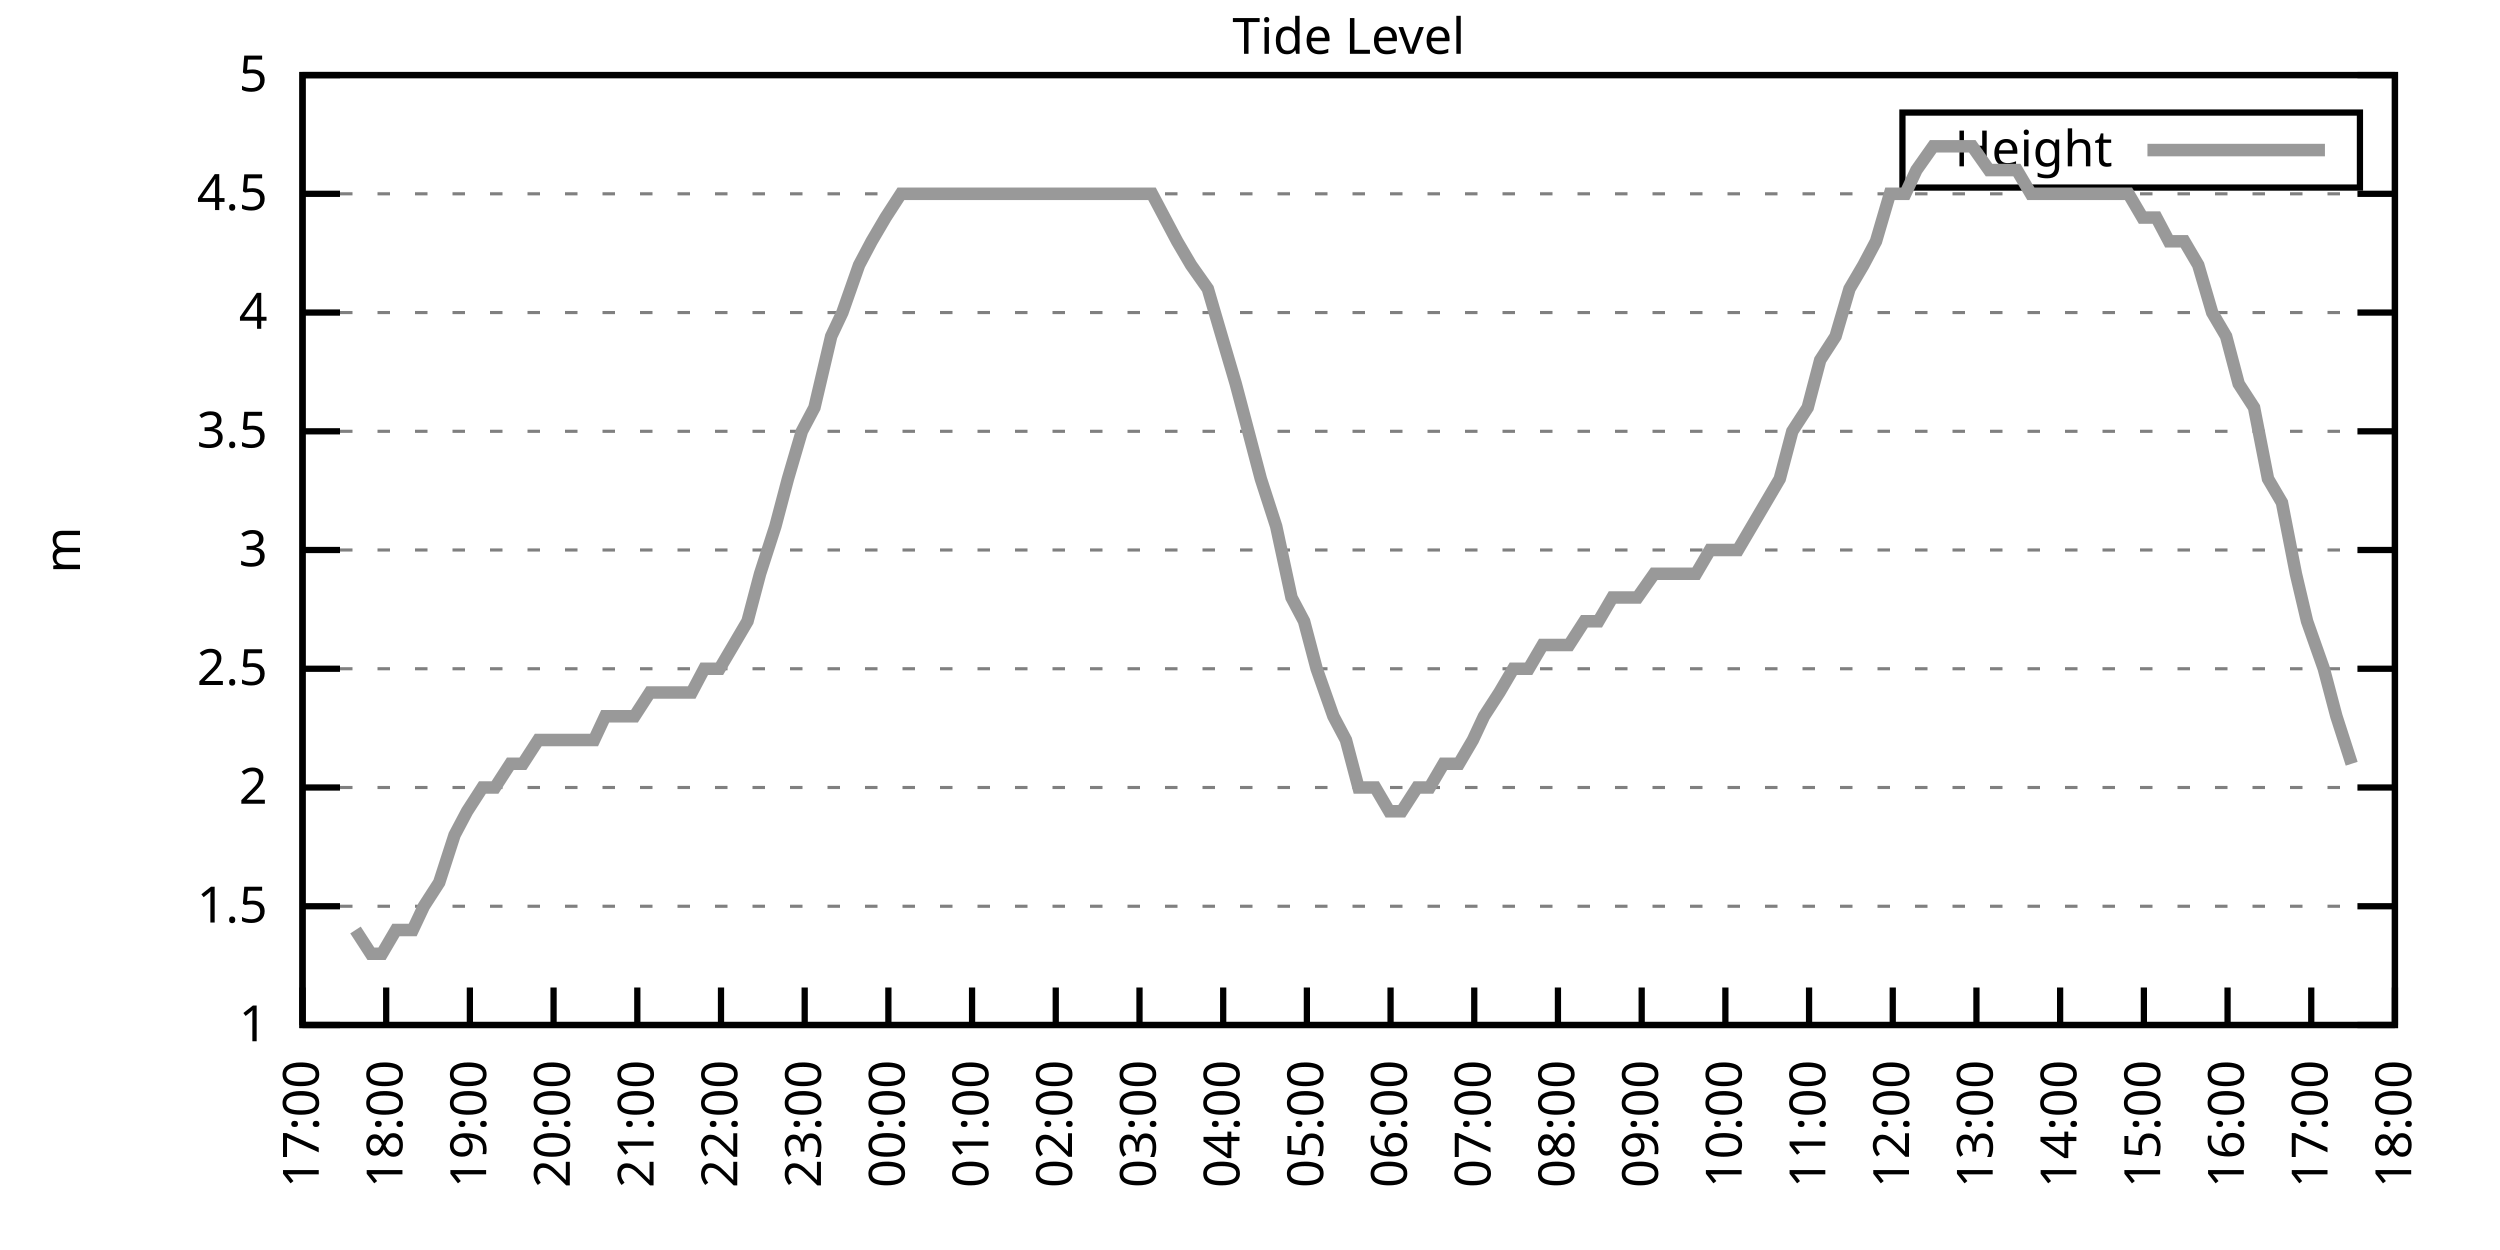
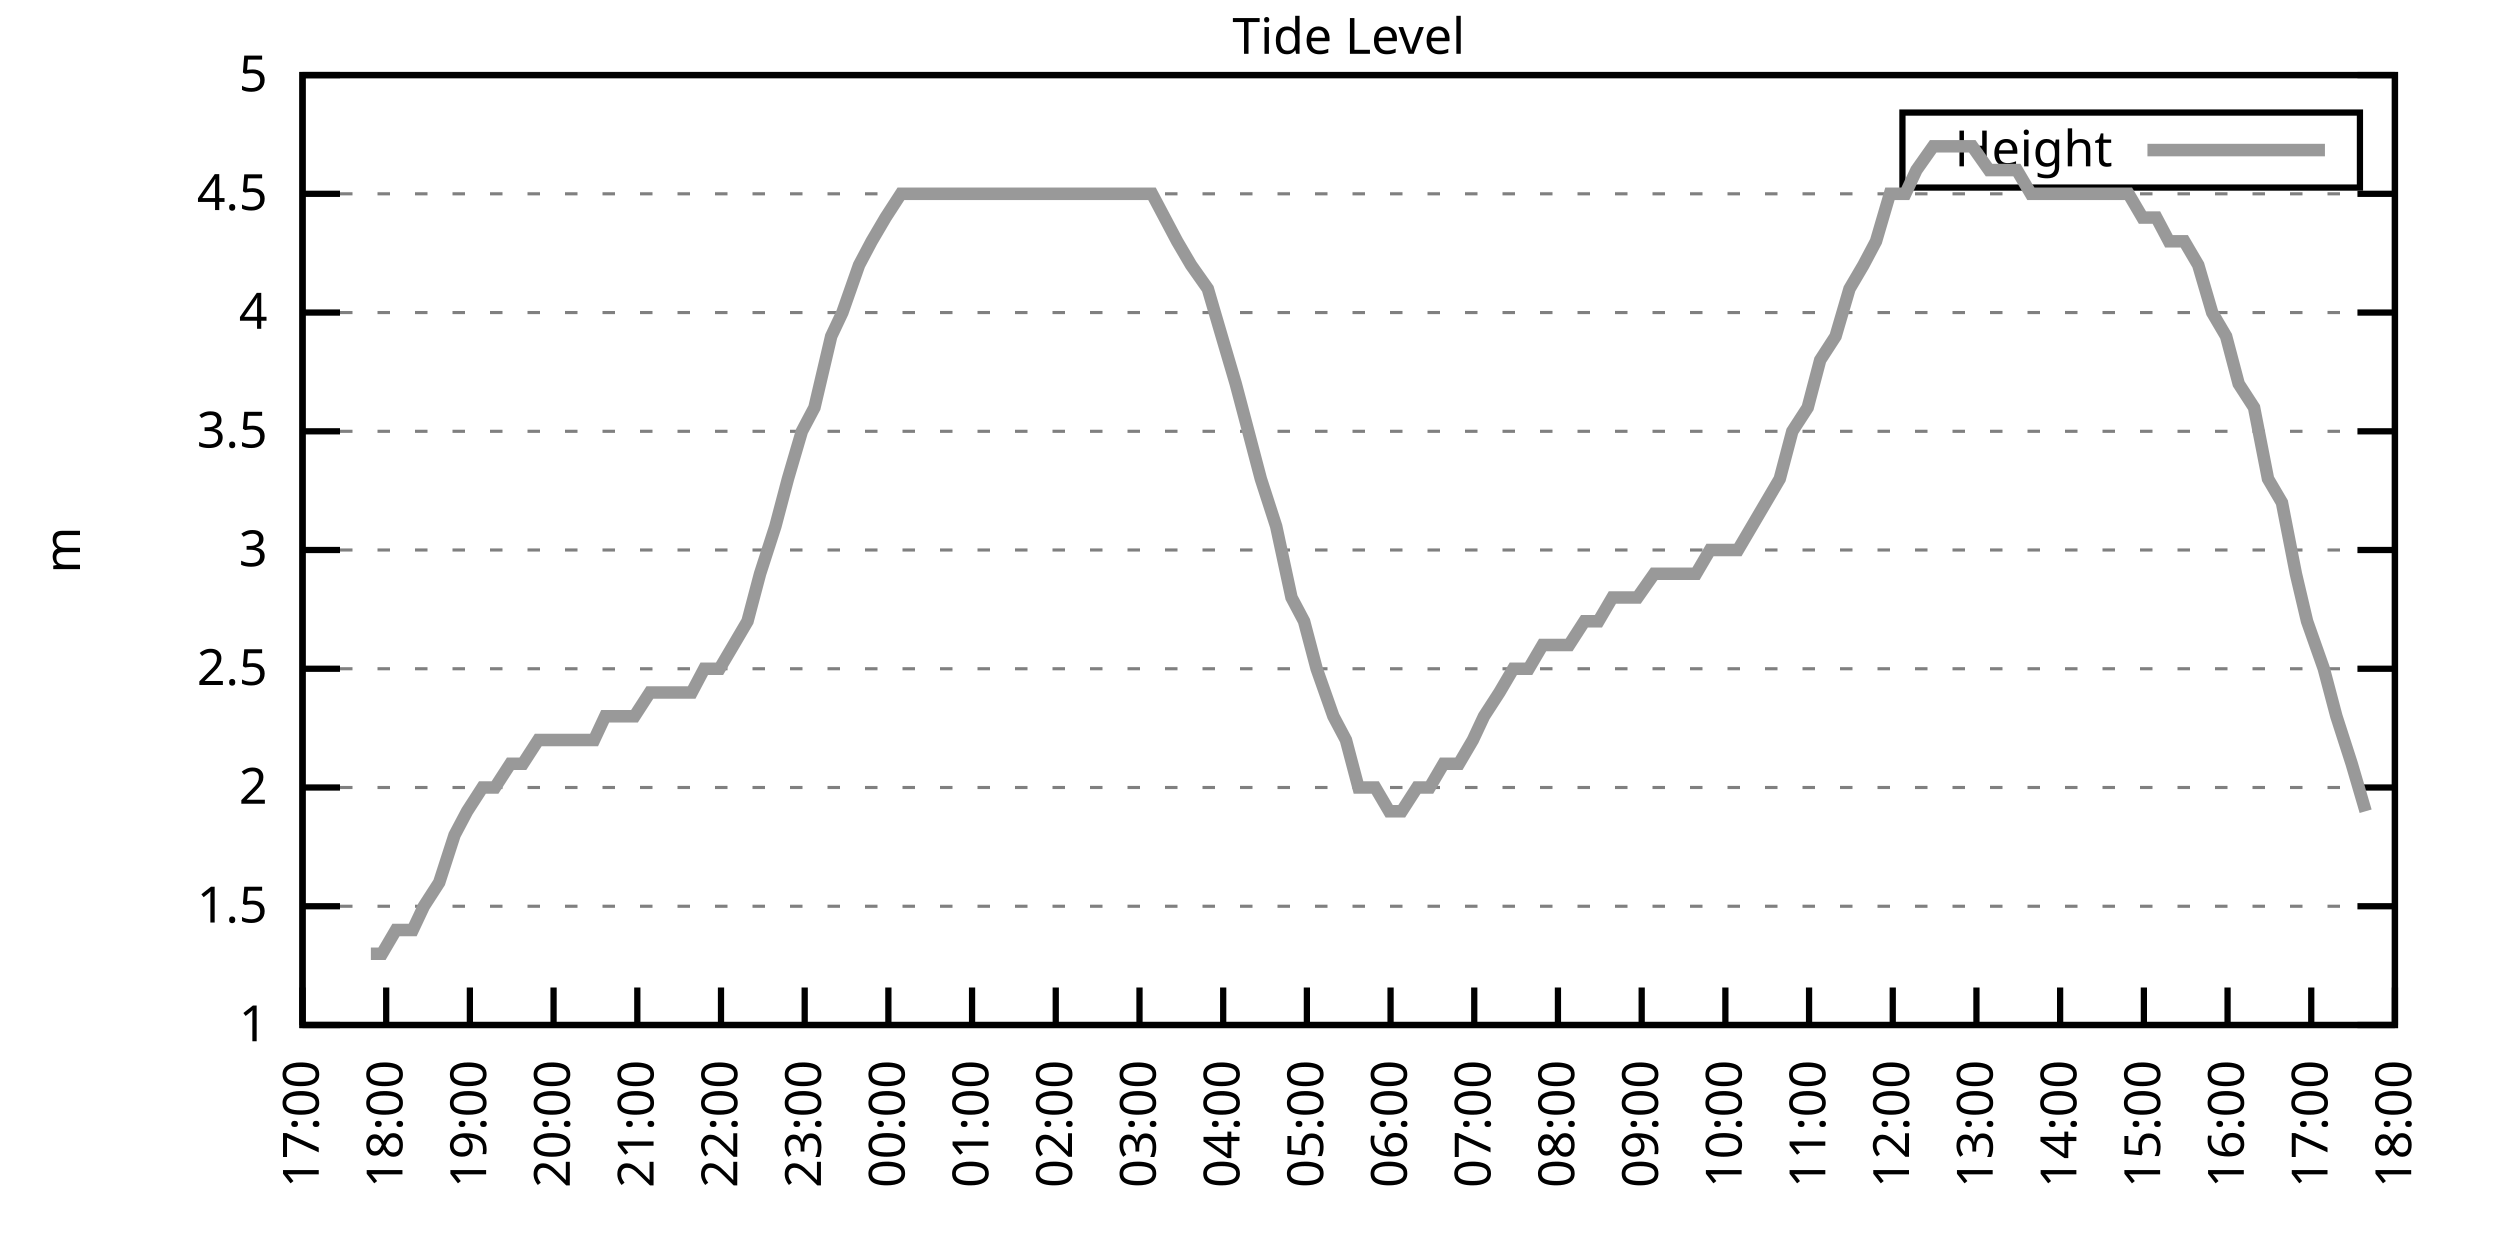
<svg xmlns="http://www.w3.org/2000/svg" xmlns:xlink="http://www.w3.org/1999/xlink" width="400" height="200" viewBox="0 0 400 200">
  <g id="gnuplot_canvas">
    <rect x="0" y="0" width="400" height="200" fill="none" />
    <defs>
      <circle id="gpDot" r="0.5" stroke-width="0.5" stroke="currentColor" />
      <path id="gpPt0" stroke-width="0.333" stroke="currentColor" d="M-1,0 h2 M0,-1 v2" />
      <path id="gpPt1" stroke-width="0.333" stroke="currentColor" d="M-1,-1 L1,1 M1,-1 L-1,1" />
      <path id="gpPt2" stroke-width="0.333" stroke="currentColor" d="M-1,0 L1,0 M0,-1 L0,1 M-1,-1 L1,1 M-1,1 L1,-1" />
      <rect id="gpPt3" stroke-width="0.333" stroke="currentColor" x="-1" y="-1" width="2" height="2" />
      <rect id="gpPt4" stroke-width="0.333" stroke="currentColor" fill="currentColor" x="-1" y="-1" width="2" height="2" />
      <circle id="gpPt5" stroke-width="0.333" stroke="currentColor" cx="0" cy="0" r="1" />
      <use xlink:href="#gpPt5" id="gpPt6" fill="currentColor" stroke="none" />
      <path id="gpPt7" stroke-width="0.333" stroke="currentColor" d="M0,-1.33 L-1.33,0.67 L1.33,0.67 z" />
      <use xlink:href="#gpPt7" id="gpPt8" fill="currentColor" stroke="none" />
      <use xlink:href="#gpPt7" id="gpPt9" stroke="currentColor" transform="rotate(180)" />
      <use xlink:href="#gpPt9" id="gpPt10" fill="currentColor" stroke="none" />
      <use xlink:href="#gpPt3" id="gpPt11" stroke="currentColor" transform="rotate(45)" />
      <use xlink:href="#gpPt11" id="gpPt12" fill="currentColor" stroke="none" />
      <path id="gpPt13" stroke-width="0.333" stroke="currentColor" d="M0,1.330 L1.265,0.411 L0.782,-1.067 L-0.782,-1.076 L-1.265,0.411 z" />
      <use xlink:href="#gpPt13" id="gpPt14" fill="currentColor" stroke="none" />
      <filter id="textbox" filterUnits="objectBoundingBox" x="0" y="0" height="1" width="1">
        <feFlood flood-color="white" flood-opacity="1" result="bgnd" />
        <feComposite in="SourceGraphic" in2="bgnd" operator="atop" />
      </filter>
      <filter id="greybox" filterUnits="objectBoundingBox" x="0" y="0" height="1" width="1">
        <feFlood flood-color="lightgrey" flood-opacity="1" result="grey" />
        <feComposite in="SourceGraphic" in2="grey" operator="atop" />
      </filter>
    </defs>
    <g fill="none" color="white" stroke="currentColor" stroke-width="1.00" stroke-linecap="butt" stroke-linejoin="miter">
</g>
    <g fill="none" color="black" stroke="currentColor" stroke-width="1.00" stroke-linecap="butt" stroke-linejoin="miter">
      <g stroke="none" shape-rendering="crispEdges">
        <polygon fill="rgb(255, 255, 255)" points="48.40,164.00 383.18,164.00 383.18,12.02 48.40,12.02 " />
      </g>
    </g>
    <g fill="none" color="black" stroke="currentColor" stroke-width="1.00" stroke-linecap="butt" stroke-linejoin="miter">
</g>
    <g fill="none" color="black" stroke="black" stroke-width="0.50" stroke-linecap="butt" stroke-linejoin="miter">
</g>
    <g fill="none" color="gray" stroke="currentColor" stroke-width="0.50" stroke-linecap="butt" stroke-linejoin="miter">
      <path stroke="gray" stroke-dasharray="2,4" class="gridline" d="M48.40,164.00 L383.19,164.00  " />
    </g>
    <g fill="none" color="gray" stroke="gray" stroke-width="1.00" stroke-linecap="butt" stroke-linejoin="miter">
</g>
    <g fill="none" color="black" stroke="currentColor" stroke-width="1.00" stroke-linecap="butt" stroke-linejoin="miter">
      <path stroke="black" d="M48.40,164.00 L54.40,164.00 M383.19,164.00 L377.19,164.00  " />
      <g transform="translate(42.80,166.60)" stroke="none" fill="black" font-family="Sans" font-size="8.00" text-anchor="end">
        <text>
          <tspan font-family="Sans"> 1</tspan>
        </text>
      </g>
    </g>
    <g fill="none" color="black" stroke="currentColor" stroke-width="1.00" stroke-linecap="butt" stroke-linejoin="miter">
</g>
    <g fill="none" color="black" stroke="black" stroke-width="0.50" stroke-linecap="butt" stroke-linejoin="miter">
</g>
    <g fill="none" color="gray" stroke="currentColor" stroke-width="0.50" stroke-linecap="butt" stroke-linejoin="miter">
      <path stroke="gray" stroke-dasharray="2,4" class="gridline" d="M48.40,145.00 L383.19,145.00  " />
    </g>
    <g fill="none" color="gray" stroke="gray" stroke-width="1.00" stroke-linecap="butt" stroke-linejoin="miter">
</g>
    <g fill="none" color="black" stroke="currentColor" stroke-width="1.00" stroke-linecap="butt" stroke-linejoin="miter">
      <path stroke="black" d="M48.40,145.00 L54.40,145.00 M383.19,145.00 L377.19,145.00  " />
      <g transform="translate(42.80,147.60)" stroke="none" fill="black" font-family="Sans" font-size="8.00" text-anchor="end">
        <text>
          <tspan font-family="Sans"> 1.5</tspan>
        </text>
      </g>
    </g>
    <g fill="none" color="black" stroke="currentColor" stroke-width="1.00" stroke-linecap="butt" stroke-linejoin="miter">
</g>
    <g fill="none" color="black" stroke="black" stroke-width="0.50" stroke-linecap="butt" stroke-linejoin="miter">
</g>
    <g fill="none" color="gray" stroke="currentColor" stroke-width="0.50" stroke-linecap="butt" stroke-linejoin="miter">
      <path stroke="gray" stroke-dasharray="2,4" class="gridline" d="M48.40,126.00 L383.19,126.00  " />
    </g>
    <g fill="none" color="gray" stroke="gray" stroke-width="1.00" stroke-linecap="butt" stroke-linejoin="miter">
</g>
    <g fill="none" color="black" stroke="currentColor" stroke-width="1.00" stroke-linecap="butt" stroke-linejoin="miter">
      <path stroke="black" d="M48.40,126.00 L54.40,126.00 M383.19,126.00 L377.19,126.00  " />
      <g transform="translate(42.80,128.60)" stroke="none" fill="black" font-family="Sans" font-size="8.00" text-anchor="end">
        <text>
          <tspan font-family="Sans"> 2</tspan>
        </text>
      </g>
    </g>
    <g fill="none" color="black" stroke="currentColor" stroke-width="1.00" stroke-linecap="butt" stroke-linejoin="miter">
</g>
    <g fill="none" color="black" stroke="black" stroke-width="0.50" stroke-linecap="butt" stroke-linejoin="miter">
</g>
    <g fill="none" color="gray" stroke="currentColor" stroke-width="0.50" stroke-linecap="butt" stroke-linejoin="miter">
      <path stroke="gray" stroke-dasharray="2,4" class="gridline" d="M48.40,107.00 L383.19,107.00  " />
    </g>
    <g fill="none" color="gray" stroke="gray" stroke-width="1.00" stroke-linecap="butt" stroke-linejoin="miter">
</g>
    <g fill="none" color="black" stroke="currentColor" stroke-width="1.00" stroke-linecap="butt" stroke-linejoin="miter">
      <path stroke="black" d="M48.40,107.00 L54.40,107.00 M383.19,107.00 L377.19,107.00  " />
      <g transform="translate(42.80,109.60)" stroke="none" fill="black" font-family="Sans" font-size="8.00" text-anchor="end">
        <text>
          <tspan font-family="Sans"> 2.5</tspan>
        </text>
      </g>
    </g>
    <g fill="none" color="black" stroke="currentColor" stroke-width="1.00" stroke-linecap="butt" stroke-linejoin="miter">
</g>
    <g fill="none" color="black" stroke="black" stroke-width="0.50" stroke-linecap="butt" stroke-linejoin="miter">
</g>
    <g fill="none" color="gray" stroke="currentColor" stroke-width="0.50" stroke-linecap="butt" stroke-linejoin="miter">
      <path stroke="gray" stroke-dasharray="2,4" class="gridline" d="M48.40,88.00 L383.19,88.00  " />
    </g>
    <g fill="none" color="gray" stroke="gray" stroke-width="1.00" stroke-linecap="butt" stroke-linejoin="miter">
</g>
    <g fill="none" color="black" stroke="currentColor" stroke-width="1.00" stroke-linecap="butt" stroke-linejoin="miter">
      <path stroke="black" d="M48.40,88.00 L54.40,88.00 M383.19,88.00 L377.19,88.00  " />
      <g transform="translate(42.80,90.60)" stroke="none" fill="black" font-family="Sans" font-size="8.00" text-anchor="end">
        <text>
          <tspan font-family="Sans"> 3</tspan>
        </text>
      </g>
    </g>
    <g fill="none" color="black" stroke="currentColor" stroke-width="1.00" stroke-linecap="butt" stroke-linejoin="miter">
</g>
    <g fill="none" color="black" stroke="black" stroke-width="0.50" stroke-linecap="butt" stroke-linejoin="miter">
</g>
    <g fill="none" color="gray" stroke="currentColor" stroke-width="0.50" stroke-linecap="butt" stroke-linejoin="miter">
      <path stroke="gray" stroke-dasharray="2,4" class="gridline" d="M48.40,69.01 L383.19,69.01  " />
    </g>
    <g fill="none" color="gray" stroke="gray" stroke-width="1.00" stroke-linecap="butt" stroke-linejoin="miter">
</g>
    <g fill="none" color="black" stroke="currentColor" stroke-width="1.00" stroke-linecap="butt" stroke-linejoin="miter">
      <path stroke="black" d="M48.40,69.01 L54.40,69.01 M383.19,69.01 L377.19,69.01  " />
      <g transform="translate(42.80,71.61)" stroke="none" fill="black" font-family="Sans" font-size="8.00" text-anchor="end">
        <text>
          <tspan font-family="Sans"> 3.5</tspan>
        </text>
      </g>
    </g>
    <g fill="none" color="black" stroke="currentColor" stroke-width="1.00" stroke-linecap="butt" stroke-linejoin="miter">
</g>
    <g fill="none" color="black" stroke="black" stroke-width="0.50" stroke-linecap="butt" stroke-linejoin="miter">
</g>
    <g fill="none" color="gray" stroke="currentColor" stroke-width="0.50" stroke-linecap="butt" stroke-linejoin="miter">
      <path stroke="gray" stroke-dasharray="2,4" class="gridline" d="M48.40,50.01 L383.19,50.01  " />
    </g>
    <g fill="none" color="gray" stroke="gray" stroke-width="1.00" stroke-linecap="butt" stroke-linejoin="miter">
</g>
    <g fill="none" color="black" stroke="currentColor" stroke-width="1.00" stroke-linecap="butt" stroke-linejoin="miter">
      <path stroke="black" d="M48.40,50.01 L54.40,50.01 M383.19,50.01 L377.19,50.01  " />
      <g transform="translate(42.80,52.61)" stroke="none" fill="black" font-family="Sans" font-size="8.00" text-anchor="end">
        <text>
          <tspan font-family="Sans"> 4</tspan>
        </text>
      </g>
    </g>
    <g fill="none" color="black" stroke="currentColor" stroke-width="1.00" stroke-linecap="butt" stroke-linejoin="miter">
</g>
    <g fill="none" color="black" stroke="black" stroke-width="0.50" stroke-linecap="butt" stroke-linejoin="miter">
</g>
    <g fill="none" color="gray" stroke="currentColor" stroke-width="0.50" stroke-linecap="butt" stroke-linejoin="miter">
      <path stroke="gray" stroke-dasharray="2,4" class="gridline" d="M48.40,31.01 L383.19,31.01  " />
    </g>
    <g fill="none" color="gray" stroke="gray" stroke-width="1.00" stroke-linecap="butt" stroke-linejoin="miter">
</g>
    <g fill="none" color="black" stroke="currentColor" stroke-width="1.00" stroke-linecap="butt" stroke-linejoin="miter">
      <path stroke="black" d="M48.40,31.01 L54.40,31.01 M383.19,31.01 L377.19,31.01  " />
      <g transform="translate(42.80,33.61)" stroke="none" fill="black" font-family="Sans" font-size="8.00" text-anchor="end">
        <text>
          <tspan font-family="Sans"> 4.5</tspan>
        </text>
      </g>
    </g>
    <g fill="none" color="black" stroke="currentColor" stroke-width="1.00" stroke-linecap="butt" stroke-linejoin="miter">
</g>
    <g fill="none" color="black" stroke="black" stroke-width="0.50" stroke-linecap="butt" stroke-linejoin="miter">
</g>
    <g fill="none" color="gray" stroke="currentColor" stroke-width="0.50" stroke-linecap="butt" stroke-linejoin="miter">
      <path stroke="gray" stroke-dasharray="2,4" class="gridline" d="M48.40,12.01 L383.19,12.01  " />
    </g>
    <g fill="none" color="gray" stroke="gray" stroke-width="1.00" stroke-linecap="butt" stroke-linejoin="miter">
</g>
    <g fill="none" color="black" stroke="currentColor" stroke-width="1.00" stroke-linecap="butt" stroke-linejoin="miter">
      <path stroke="black" d="M48.40,12.01 L54.40,12.01 M383.19,12.01 L377.19,12.01  " />
      <g transform="translate(42.80,14.61)" stroke="none" fill="black" font-family="Sans" font-size="8.00" text-anchor="end">
        <text>
          <tspan font-family="Sans"> 5</tspan>
        </text>
      </g>
    </g>
    <g fill="none" color="black" stroke="currentColor" stroke-width="1.00" stroke-linecap="butt" stroke-linejoin="miter">
      <path stroke="black" d="M48.40,164.00 L48.40,158.00  " />
      <g transform="translate(51.00,169.60) rotate(270.00)" stroke="none" fill="black" font-family="Sans" font-size="8.00" text-anchor="end">
        <text>
          <tspan font-family="Sans">17:00</tspan>
        </text>
      </g>
    </g>
    <g fill="none" color="black" stroke="currentColor" stroke-width="1.00" stroke-linecap="butt" stroke-linejoin="miter">
      <path stroke="black" d="M61.79,164.00 L61.79,158.00  " />
      <g transform="translate(64.39,169.60) rotate(270.00)" stroke="none" fill="black" font-family="Sans" font-size="8.00" text-anchor="end">
        <text>
          <tspan font-family="Sans">18:00</tspan>
        </text>
      </g>
    </g>
    <g fill="none" color="black" stroke="currentColor" stroke-width="1.00" stroke-linecap="butt" stroke-linejoin="miter">
      <path stroke="black" d="M75.18,164.00 L75.18,158.00  " />
      <g transform="translate(77.78,169.60) rotate(270.00)" stroke="none" fill="black" font-family="Sans" font-size="8.00" text-anchor="end">
        <text>
          <tspan font-family="Sans">19:00</tspan>
        </text>
      </g>
    </g>
    <g fill="none" color="black" stroke="currentColor" stroke-width="1.00" stroke-linecap="butt" stroke-linejoin="miter">
      <path stroke="black" d="M88.57,164.00 L88.57,158.00  " />
      <g transform="translate(91.17,169.60) rotate(270.00)" stroke="none" fill="black" font-family="Sans" font-size="8.00" text-anchor="end">
        <text>
          <tspan font-family="Sans">20:00</tspan>
        </text>
      </g>
    </g>
    <g fill="none" color="black" stroke="currentColor" stroke-width="1.00" stroke-linecap="butt" stroke-linejoin="miter">
      <path stroke="black" d="M101.97,164.00 L101.97,158.00  " />
      <g transform="translate(104.57,169.60) rotate(270.00)" stroke="none" fill="black" font-family="Sans" font-size="8.00" text-anchor="end">
        <text>
          <tspan font-family="Sans">21:00</tspan>
        </text>
      </g>
    </g>
    <g fill="none" color="black" stroke="currentColor" stroke-width="1.00" stroke-linecap="butt" stroke-linejoin="miter">
      <path stroke="black" d="M115.36,164.00 L115.36,158.00  " />
      <g transform="translate(117.96,169.60) rotate(270.00)" stroke="none" fill="black" font-family="Sans" font-size="8.00" text-anchor="end">
        <text>
          <tspan font-family="Sans">22:00</tspan>
        </text>
      </g>
    </g>
    <g fill="none" color="black" stroke="currentColor" stroke-width="1.00" stroke-linecap="butt" stroke-linejoin="miter">
      <path stroke="black" d="M128.75,164.00 L128.75,158.00  " />
      <g transform="translate(131.35,169.60) rotate(270.00)" stroke="none" fill="black" font-family="Sans" font-size="8.00" text-anchor="end">
        <text>
          <tspan font-family="Sans">23:00</tspan>
        </text>
      </g>
    </g>
    <g fill="none" color="black" stroke="currentColor" stroke-width="1.00" stroke-linecap="butt" stroke-linejoin="miter">
      <path stroke="black" d="M142.14,164.00 L142.14,158.00  " />
      <g transform="translate(144.74,169.60) rotate(270.00)" stroke="none" fill="black" font-family="Sans" font-size="8.00" text-anchor="end">
        <text>
          <tspan font-family="Sans">00:00</tspan>
        </text>
      </g>
    </g>
    <g fill="none" color="black" stroke="currentColor" stroke-width="1.00" stroke-linecap="butt" stroke-linejoin="miter">
      <path stroke="black" d="M155.53,164.00 L155.53,158.00  " />
      <g transform="translate(158.13,169.60) rotate(270.00)" stroke="none" fill="black" font-family="Sans" font-size="8.00" text-anchor="end">
        <text>
          <tspan font-family="Sans">01:00</tspan>
        </text>
      </g>
    </g>
    <g fill="none" color="black" stroke="currentColor" stroke-width="1.00" stroke-linecap="butt" stroke-linejoin="miter">
      <path stroke="black" d="M168.92,164.00 L168.92,158.00  " />
      <g transform="translate(171.52,169.60) rotate(270.00)" stroke="none" fill="black" font-family="Sans" font-size="8.00" text-anchor="end">
        <text>
          <tspan font-family="Sans">02:00</tspan>
        </text>
      </g>
    </g>
    <g fill="none" color="black" stroke="currentColor" stroke-width="1.00" stroke-linecap="butt" stroke-linejoin="miter">
      <path stroke="black" d="M182.32,164.00 L182.32,158.00  " />
      <g transform="translate(184.92,169.60) rotate(270.00)" stroke="none" fill="black" font-family="Sans" font-size="8.00" text-anchor="end">
        <text>
          <tspan font-family="Sans">03:00</tspan>
        </text>
      </g>
    </g>
    <g fill="none" color="black" stroke="currentColor" stroke-width="1.00" stroke-linecap="butt" stroke-linejoin="miter">
      <path stroke="black" d="M195.71,164.00 L195.71,158.00  " />
      <g transform="translate(198.31,169.60) rotate(270.00)" stroke="none" fill="black" font-family="Sans" font-size="8.00" text-anchor="end">
        <text>
          <tspan font-family="Sans">04:00</tspan>
        </text>
      </g>
    </g>
    <g fill="none" color="black" stroke="currentColor" stroke-width="1.00" stroke-linecap="butt" stroke-linejoin="miter">
      <path stroke="black" d="M209.10,164.00 L209.10,158.00  " />
      <g transform="translate(211.70,169.60) rotate(270.00)" stroke="none" fill="black" font-family="Sans" font-size="8.00" text-anchor="end">
        <text>
          <tspan font-family="Sans">05:00</tspan>
        </text>
      </g>
    </g>
    <g fill="none" color="black" stroke="currentColor" stroke-width="1.00" stroke-linecap="butt" stroke-linejoin="miter">
      <path stroke="black" d="M222.49,164.00 L222.49,158.00  " />
      <g transform="translate(225.09,169.60) rotate(270.00)" stroke="none" fill="black" font-family="Sans" font-size="8.00" text-anchor="end">
        <text>
          <tspan font-family="Sans">06:00</tspan>
        </text>
      </g>
    </g>
    <g fill="none" color="black" stroke="currentColor" stroke-width="1.00" stroke-linecap="butt" stroke-linejoin="miter">
      <path stroke="black" d="M235.88,164.00 L235.88,158.00  " />
      <g transform="translate(238.48,169.60) rotate(270.00)" stroke="none" fill="black" font-family="Sans" font-size="8.00" text-anchor="end">
        <text>
          <tspan font-family="Sans">07:00</tspan>
        </text>
      </g>
    </g>
    <g fill="none" color="black" stroke="currentColor" stroke-width="1.00" stroke-linecap="butt" stroke-linejoin="miter">
      <path stroke="black" d="M249.27,164.00 L249.27,158.00  " />
      <g transform="translate(251.87,169.60) rotate(270.00)" stroke="none" fill="black" font-family="Sans" font-size="8.00" text-anchor="end">
        <text>
          <tspan font-family="Sans">08:00</tspan>
        </text>
      </g>
    </g>
    <g fill="none" color="black" stroke="currentColor" stroke-width="1.00" stroke-linecap="butt" stroke-linejoin="miter">
      <path stroke="black" d="M262.67,164.00 L262.67,158.00  " />
      <g transform="translate(265.27,169.60) rotate(270.00)" stroke="none" fill="black" font-family="Sans" font-size="8.00" text-anchor="end">
        <text>
          <tspan font-family="Sans">09:00</tspan>
        </text>
      </g>
    </g>
    <g fill="none" color="black" stroke="currentColor" stroke-width="1.00" stroke-linecap="butt" stroke-linejoin="miter">
      <path stroke="black" d="M276.06,164.00 L276.06,158.00  " />
      <g transform="translate(278.66,169.60) rotate(270.00)" stroke="none" fill="black" font-family="Sans" font-size="8.00" text-anchor="end">
        <text>
          <tspan font-family="Sans">10:00</tspan>
        </text>
      </g>
    </g>
    <g fill="none" color="black" stroke="currentColor" stroke-width="1.00" stroke-linecap="butt" stroke-linejoin="miter">
      <path stroke="black" d="M289.45,164.00 L289.45,158.00  " />
      <g transform="translate(292.05,169.60) rotate(270.00)" stroke="none" fill="black" font-family="Sans" font-size="8.00" text-anchor="end">
        <text>
          <tspan font-family="Sans">11:00</tspan>
        </text>
      </g>
    </g>
    <g fill="none" color="black" stroke="currentColor" stroke-width="1.00" stroke-linecap="butt" stroke-linejoin="miter">
      <path stroke="black" d="M302.84,164.00 L302.84,158.00  " />
      <g transform="translate(305.44,169.60) rotate(270.00)" stroke="none" fill="black" font-family="Sans" font-size="8.00" text-anchor="end">
        <text>
          <tspan font-family="Sans">12:00</tspan>
        </text>
      </g>
    </g>
    <g fill="none" color="black" stroke="currentColor" stroke-width="1.00" stroke-linecap="butt" stroke-linejoin="miter">
      <path stroke="black" d="M316.23,164.00 L316.23,158.00  " />
      <g transform="translate(318.83,169.60) rotate(270.00)" stroke="none" fill="black" font-family="Sans" font-size="8.00" text-anchor="end">
        <text>
          <tspan font-family="Sans">13:00</tspan>
        </text>
      </g>
    </g>
    <g fill="none" color="black" stroke="currentColor" stroke-width="1.00" stroke-linecap="butt" stroke-linejoin="miter">
      <path stroke="black" d="M329.62,164.00 L329.62,158.00  " />
      <g transform="translate(332.22,169.60) rotate(270.00)" stroke="none" fill="black" font-family="Sans" font-size="8.00" text-anchor="end">
        <text>
          <tspan font-family="Sans">14:00</tspan>
        </text>
      </g>
    </g>
    <g fill="none" color="black" stroke="currentColor" stroke-width="1.00" stroke-linecap="butt" stroke-linejoin="miter">
      <path stroke="black" d="M343.02,164.00 L343.02,158.00  " />
      <g transform="translate(345.62,169.60) rotate(270.00)" stroke="none" fill="black" font-family="Sans" font-size="8.00" text-anchor="end">
        <text>
          <tspan font-family="Sans">15:00</tspan>
        </text>
      </g>
    </g>
    <g fill="none" color="black" stroke="currentColor" stroke-width="1.00" stroke-linecap="butt" stroke-linejoin="miter">
      <path stroke="black" d="M356.41,164.00 L356.41,158.00  " />
      <g transform="translate(359.01,169.60) rotate(270.00)" stroke="none" fill="black" font-family="Sans" font-size="8.00" text-anchor="end">
        <text>
          <tspan font-family="Sans">16:00</tspan>
        </text>
      </g>
    </g>
    <g fill="none" color="black" stroke="currentColor" stroke-width="1.00" stroke-linecap="butt" stroke-linejoin="miter">
      <path stroke="black" d="M369.80,164.00 L369.80,158.00  " />
      <g transform="translate(372.40,169.60) rotate(270.00)" stroke="none" fill="black" font-family="Sans" font-size="8.00" text-anchor="end">
        <text>
          <tspan font-family="Sans">17:00</tspan>
        </text>
      </g>
    </g>
    <g fill="none" color="black" stroke="currentColor" stroke-width="1.00" stroke-linecap="butt" stroke-linejoin="miter">
      <path stroke="black" d="M383.19,164.00 L383.19,158.00  " />
      <g transform="translate(385.79,169.60) rotate(270.00)" stroke="none" fill="black" font-family="Sans" font-size="8.00" text-anchor="end">
        <text>
          <tspan font-family="Sans">18:00</tspan>
        </text>
      </g>
    </g>
    <g fill="none" color="black" stroke="currentColor" stroke-width="1.00" stroke-linecap="butt" stroke-linejoin="miter">
</g>
    <g fill="none" color="black" stroke="currentColor" stroke-width="1.00" stroke-linecap="butt" stroke-linejoin="miter">
      <path stroke="black" d="M48.40,12.01 L48.40,164.00 L383.19,164.00 L383.19,12.01 L48.40,12.01 Z  " />
    </g>
    <g fill="none" color="black" stroke="currentColor" stroke-width="1.00" stroke-linecap="butt" stroke-linejoin="miter">
</g>
    <g fill="none" color="black" stroke="currentColor" stroke-width="1.00" stroke-linecap="butt" stroke-linejoin="miter">
      <path stroke="black" d="M304.39,30.01 L304.39,18.01 L377.59,18.01 L377.59,30.01 L304.39,30.01 Z  " />
    </g>
    <g id="Tide_level_plot_1">
      <g fill="none" color="white" stroke="black" stroke-width="2.00" stroke-linecap="butt" stroke-linejoin="miter">
</g>
      <g fill="none" color="black" stroke="currentColor" stroke-width="2.00" stroke-linecap="butt" stroke-linejoin="miter">
        <g transform="translate(337.99,26.61)" stroke="none" fill="black" font-family="Sans" font-size="8.00" text-anchor="end">
          <text>
            <tspan font-family="Sans">Height</tspan>
          </text>
        </g>
      </g>
      <g fill="none" color="black" stroke="currentColor" stroke-width="2.00" stroke-linecap="butt" stroke-linejoin="miter">
-         <path stroke="rgb(153, 153, 153)" d="M343.59,24.01 L371.99,24.01 M56.88,148.80 L59.34,152.60 L61.12,152.60 L63.35,148.80 L66.03,148.80 L67.82,145.00   L70.27,141.20 L72.73,133.60 L74.74,129.80 L77.19,126.00 L79.20,126.00 L81.66,122.20 L83.66,122.20 L86.12,118.40   L88.13,118.40 L90.36,118.40 L92.82,118.40 L95.05,118.40 L96.83,114.60 L99.51,114.60 L101.52,114.60 L103.98,110.80   L105.98,110.80 L108.44,110.80 L110.67,110.80 L112.68,107.00 L115.13,107.00 L117.37,103.20 L119.60,99.40 L121.61,91.80   L124.06,84.21 L126.07,76.61 L128.30,69.01 L130.31,65.21 L132.99,53.81 L134.78,50.01 L137.45,42.41 L139.46,38.61   L141.69,34.81 L144.15,31.01 L146.38,31.01 L148.61,31.01 L150.85,31.01 L153.08,31.01 L154.64,31.01 L157.32,31.01   L159.77,31.01 L162.01,31.01 L164.24,31.01 L166.47,31.01 L168.70,31.01 L170.71,31.01 L172.94,31.01 L175.40,31.01   L177.63,31.01 L179.64,31.01 L181.87,31.01 L184.32,31.01 L186.33,34.81 L188.34,38.61 L190.57,42.41 L193.25,46.21   L195.48,53.81 L197.72,61.41 L199.73,69.01 L201.73,76.61 L204.19,84.21 L206.64,95.60 L208.65,99.40 L210.66,107.00   L213.34,114.60 L215.35,118.40 L217.36,126.00 L220.04,126.00 L222.27,129.80 L224.28,129.80 L226.73,126.00 L228.74,126.00   L230.97,122.20 L233.43,122.20 L235.66,118.40 L237.44,114.60 L239.90,110.80 L242.13,107.00 L244.59,107.00 L246.82,103.20   L249.05,103.20 L251.06,103.20 L253.51,99.40 L255.75,99.40 L257.98,95.60 L260.21,95.60 L262.00,95.60 L264.67,91.80   L266.91,91.80 L269.14,91.80 L271.37,91.80 L273.60,88.00 L275.83,88.00 L278.07,88.00 L280.30,84.21 L282.53,80.41   L284.76,76.61 L286.77,69.01 L289.23,65.21 L291.23,57.61 L293.69,53.81 L295.92,46.21 L298.15,42.41 L300.16,38.61   L302.39,31.01 L304.85,31.01 L306.63,27.21 L309.31,23.41 L311.10,23.41 L313.78,23.41 L315.56,23.41 L318.24,27.21   L320.25,27.21 L322.70,27.21 L324.94,31.01 L327.17,31.01 L329.18,31.01 L331.63,31.01 L333.42,31.01 L335.87,31.01   L338.10,31.01 L340.56,31.01 L342.79,34.81 L345.02,34.81 L347.03,38.61 L349.49,38.61 L351.72,42.41 L353.95,50.01   L356.18,53.81 L358.19,61.41 L360.65,65.21 L362.88,76.61 L365.11,80.41 L367.34,91.80 L369.13,99.40 L371.81,107.00   L373.82,114.60 L376.27,122.20  " />
+         <path stroke="rgb(153, 153, 153)" d="M343.59,24.01 L371.99,24.01 M59.34,152.60 L61.12,152.60 L63.35,148.80 L66.03,148.80 L67.82,145.00 L70.27,141.20   L72.73,133.60 L74.74,129.80 L77.19,126.00 L79.20,126.00 L81.66,122.20 L83.66,122.20 L86.12,118.40 L88.13,118.40   L90.36,118.40 L92.82,118.40 L95.05,118.40 L96.83,114.60 L99.51,114.60 L101.52,114.60 L103.98,110.80 L105.98,110.80   L108.44,110.80 L110.67,110.80 L112.68,107.00 L115.13,107.00 L117.37,103.20 L119.60,99.40 L121.61,91.80 L124.06,84.21   L126.07,76.61 L128.30,69.01 L130.31,65.21 L132.99,53.81 L134.78,50.01 L137.45,42.41 L139.46,38.61 L141.69,34.81   L144.15,31.01 L146.38,31.01 L148.61,31.01 L150.85,31.01 L153.08,31.01 L154.64,31.01 L157.32,31.01 L159.77,31.01   L162.01,31.01 L164.24,31.01 L166.47,31.01 L168.70,31.01 L170.71,31.01 L172.94,31.01 L175.40,31.01 L177.63,31.01   L179.64,31.01 L181.87,31.01 L184.32,31.01 L186.33,34.81 L188.34,38.61 L190.57,42.41 L193.25,46.21 L195.48,53.81   L197.72,61.41 L199.73,69.01 L201.73,76.61 L204.19,84.21 L206.64,95.60 L208.65,99.40 L210.66,107.00 L213.34,114.60   L215.35,118.40 L217.36,126.00 L220.04,126.00 L222.27,129.80 L224.28,129.80 L226.73,126.00 L228.74,126.00 L230.97,122.20   L233.43,122.20 L235.66,118.40 L237.44,114.60 L239.90,110.80 L242.13,107.00 L244.59,107.00 L246.82,103.20 L249.05,103.20   L251.06,103.20 L253.51,99.40 L255.75,99.40 L257.98,95.60 L260.21,95.60 L262.00,95.60 L264.67,91.80 L266.91,91.80   L269.14,91.80 L271.37,91.80 L273.60,88.00 L275.83,88.00 L278.07,88.00 L280.30,84.21 L282.53,80.41 L284.76,76.61   L286.77,69.01 L289.23,65.21 L291.23,57.61 L293.69,53.81 L295.92,46.21 L298.15,42.41 L300.16,38.61 L302.39,31.01   L304.85,31.01 L306.63,27.21 L309.31,23.41 L311.10,23.41 L313.78,23.41 L315.56,23.41 L318.24,27.21 L320.25,27.21   L322.70,27.21 L324.94,31.01 L327.17,31.01 L329.18,31.01 L331.63,31.01 L333.42,31.01 L335.87,31.01 L338.10,31.01   L340.56,31.01 L342.79,34.81 L345.02,34.81 L347.03,38.61 L349.49,38.61 L351.72,42.41 L353.95,50.01 L356.18,53.81   L358.19,61.41 L360.65,65.21 L362.88,76.61 L365.11,80.41 L367.34,91.80 L369.13,99.40 L371.81,107.00 L373.82,114.60   L376.27,122.20 L378.50,129.80  " />
      </g>
    </g>
    <g fill="none" color="black" stroke="currentColor" stroke-width="2.00" stroke-linecap="butt" stroke-linejoin="miter">
</g>
    <g fill="none" color="black" stroke="black" stroke-width="1.00" stroke-linecap="butt" stroke-linejoin="miter">
</g>
    <g fill="none" color="black" stroke="currentColor" stroke-width="1.00" stroke-linecap="butt" stroke-linejoin="miter">
      <path stroke="black" d="M48.40,12.01 L48.40,164.00 L383.19,164.00 L383.19,12.01 L48.40,12.01 Z  " />
      <g transform="translate(12.80,88.01) rotate(270.00)" stroke="none" fill="black" font-family="Sans" font-size="8.00" text-anchor="middle">
        <text>
          <tspan font-family="Sans">m</tspan>
        </text>
      </g>
    </g>
    <g fill="none" color="black" stroke="currentColor" stroke-width="1.00" stroke-linecap="butt" stroke-linejoin="miter">
</g>
    <g fill="none" color="black" stroke="currentColor" stroke-width="1.00" stroke-linecap="butt" stroke-linejoin="miter">
      <g transform="translate(215.79,8.61)" stroke="none" fill="black" font-family="Sans" font-size="8.00" text-anchor="middle">
        <text>
          <tspan font-family="Sans">Tide Level</tspan>
        </text>
      </g>
    </g>
    <g fill="none" color="black" stroke="currentColor" stroke-width="1.00" stroke-linecap="butt" stroke-linejoin="miter">
</g>
  </g>
</svg>
